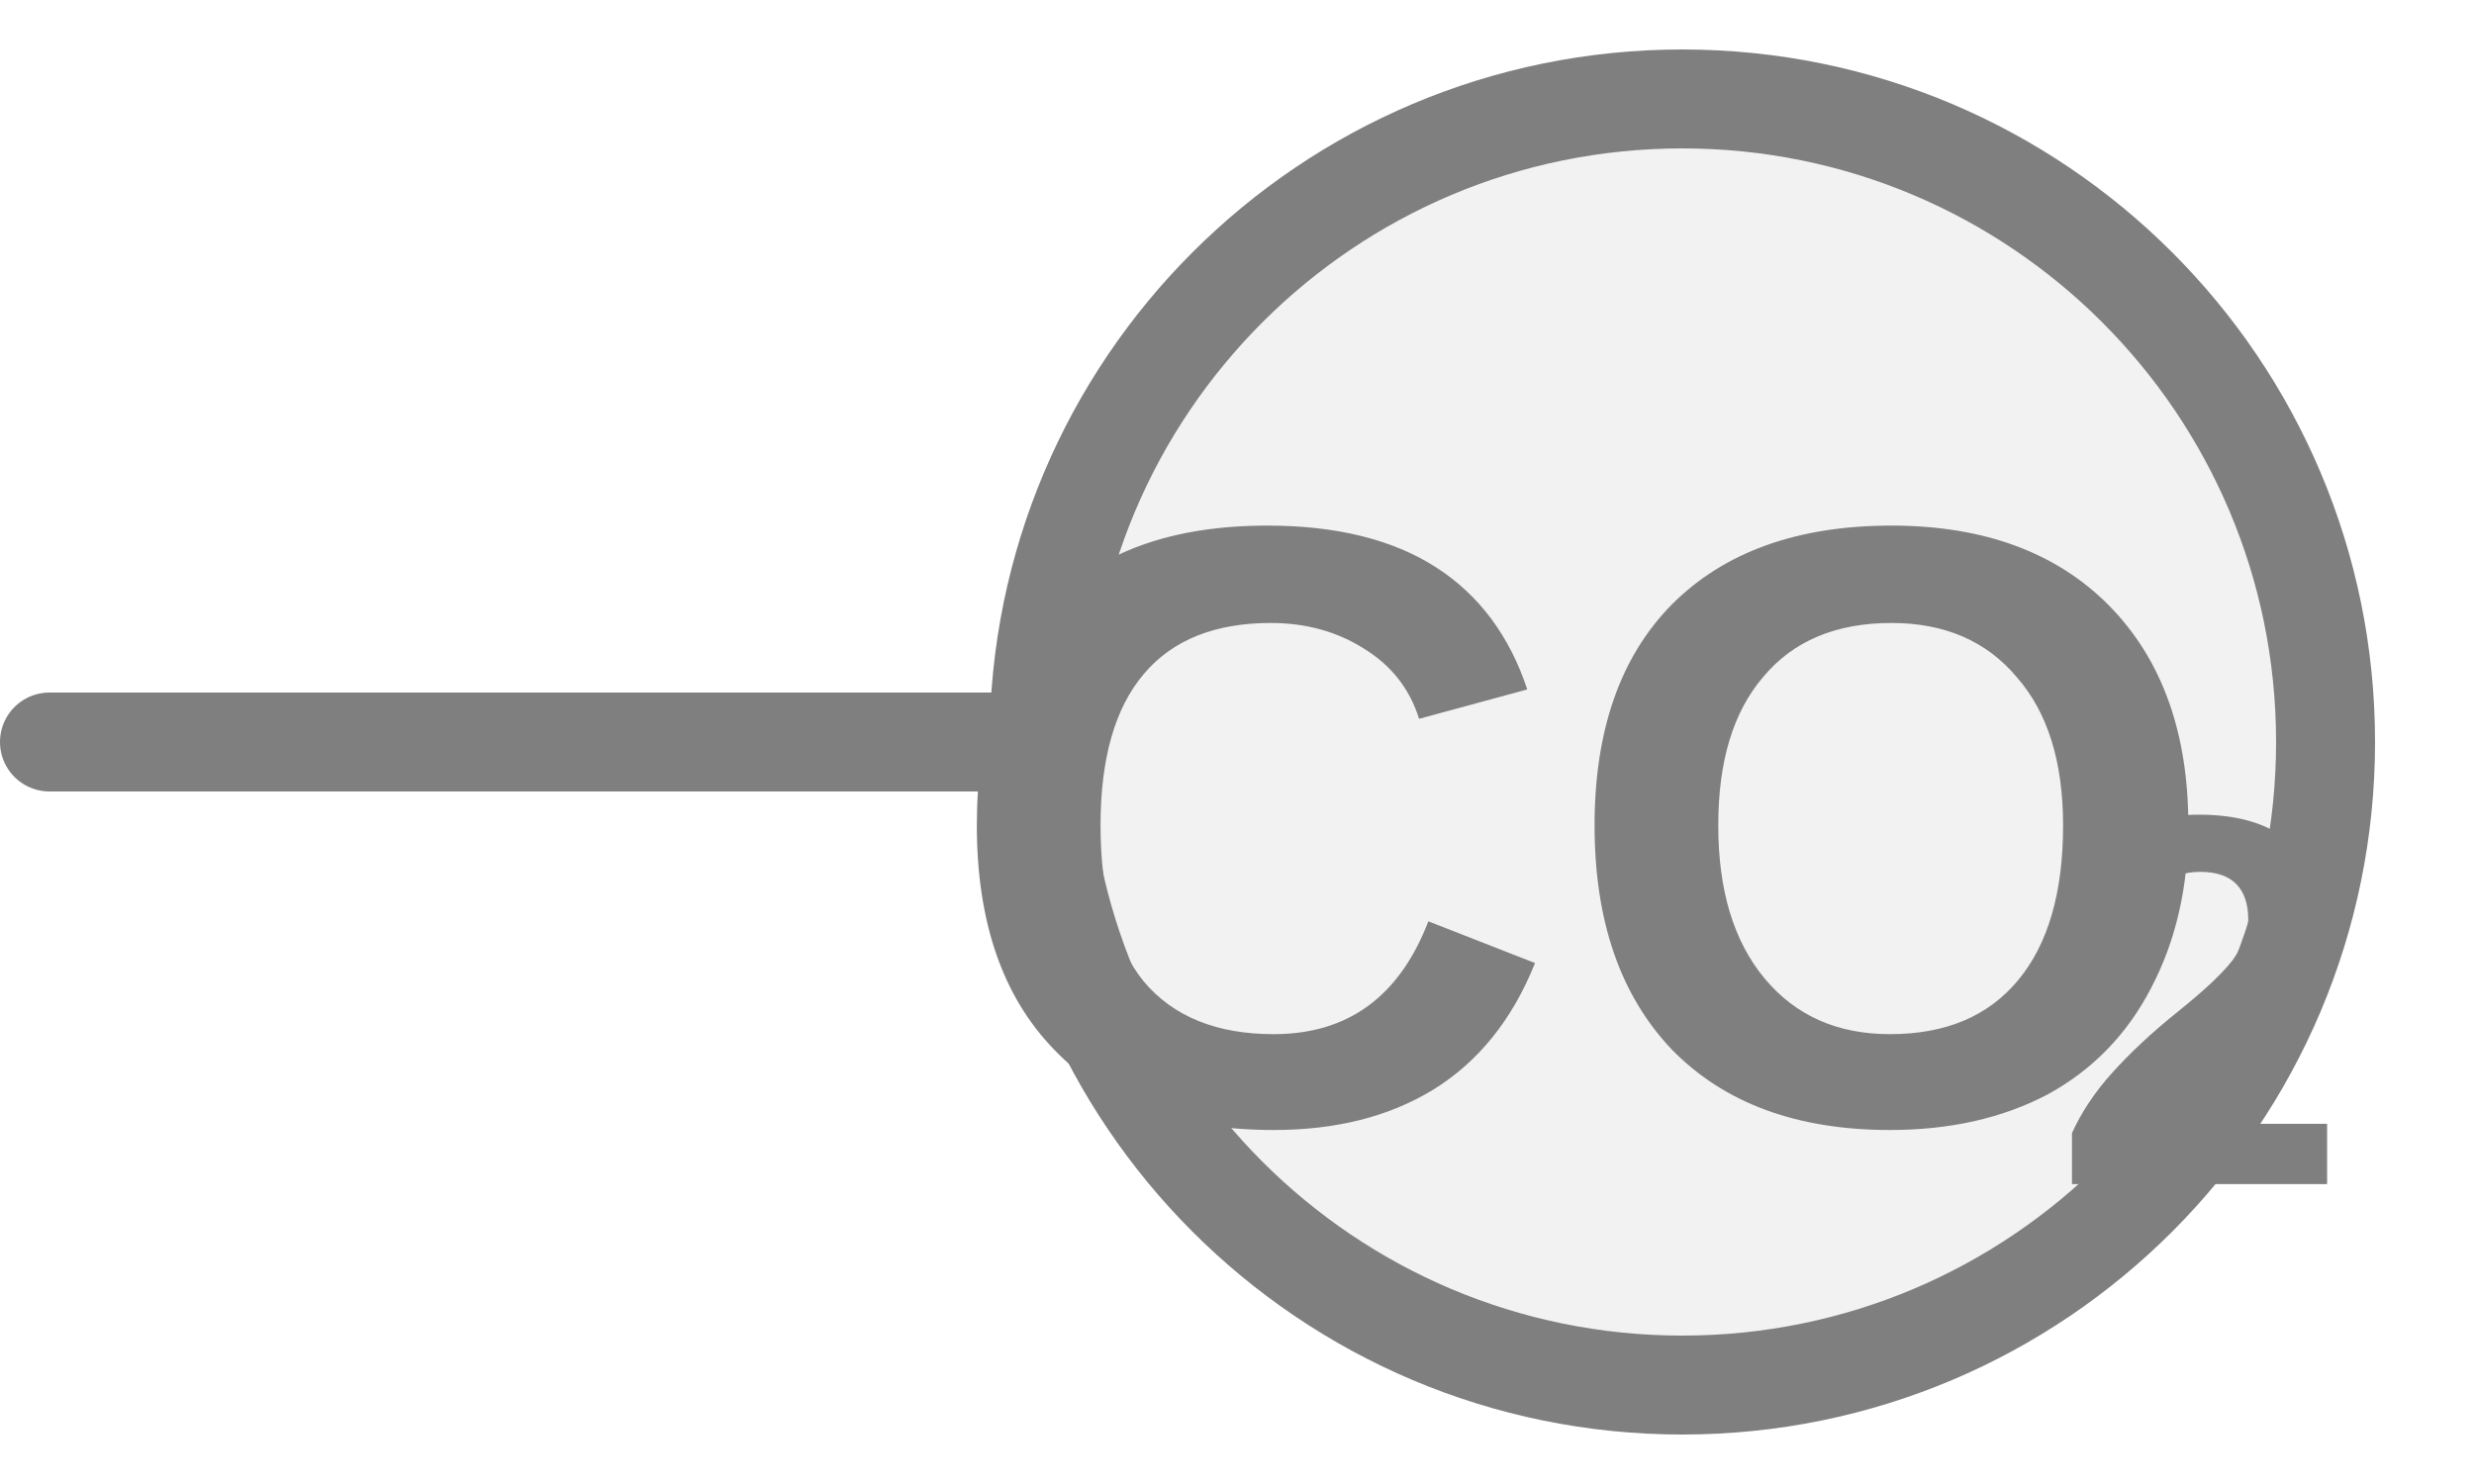
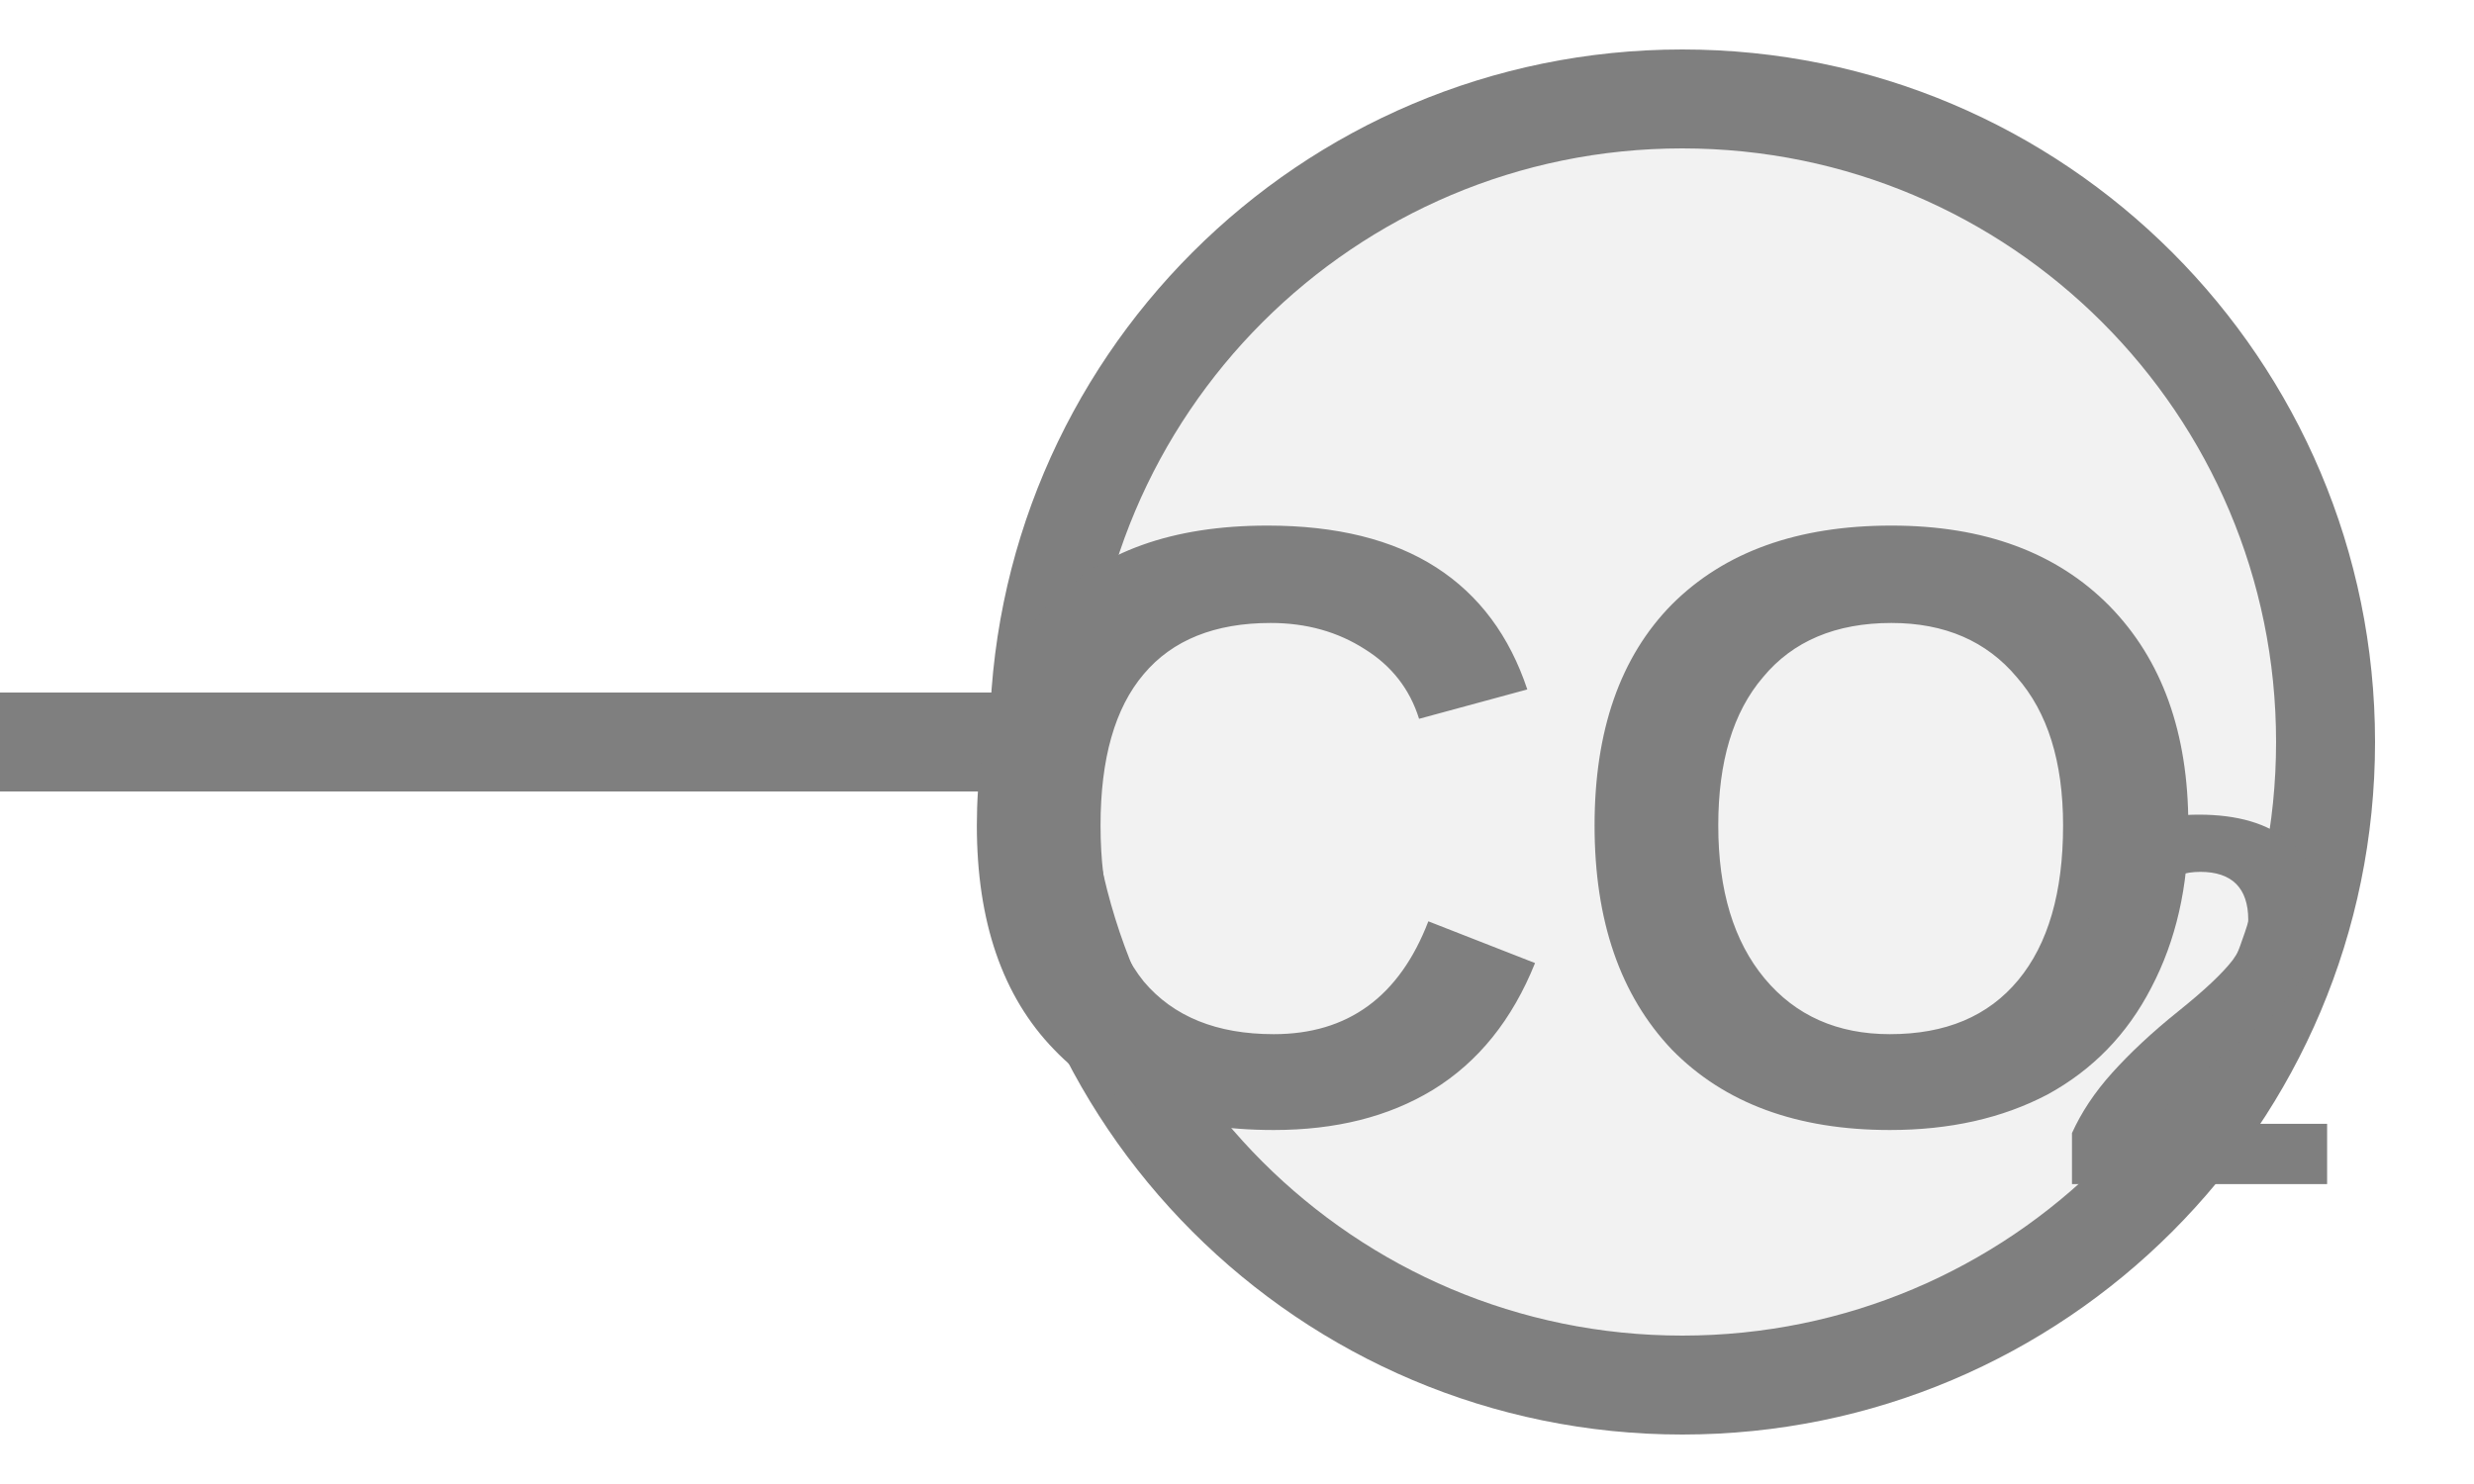
<svg xmlns="http://www.w3.org/2000/svg" width="25px" height="15px" viewBox="0 0 25 15">
-   <line x1="0.5" y1="7.5" x2="10.5" y2="7.5" stroke="#7f7f7f" stroke-width="1" stroke-linecap="round" />
+   <line x1="0" y1="7.5" x2="10.5" y2="7.5" stroke="#7f7f7f" stroke-width="1" stroke-linecap="round" />
  <circle cx="17" cy="7.5" r="6.5" fill="#f2f2f2" stroke="#7f7f7f" stroke-width="1" />
  <text x="15.995" y="8.894" fill="#7f7f7f" font-family="Arial, Helvetica, sans-serif" font-size="8.645" font-style="normal" font-weight="600" text-anchor="middle" dominant-baseline="middle">CO</text>
  <text x="20.75" y="10.45" fill="#7f7f7f" font-family="Arial, Helvetica, sans-serif" font-size="5.36" font-style="normal" font-weight="600" text-anchor="start" dominant-baseline="middle">2</text>
</svg>
